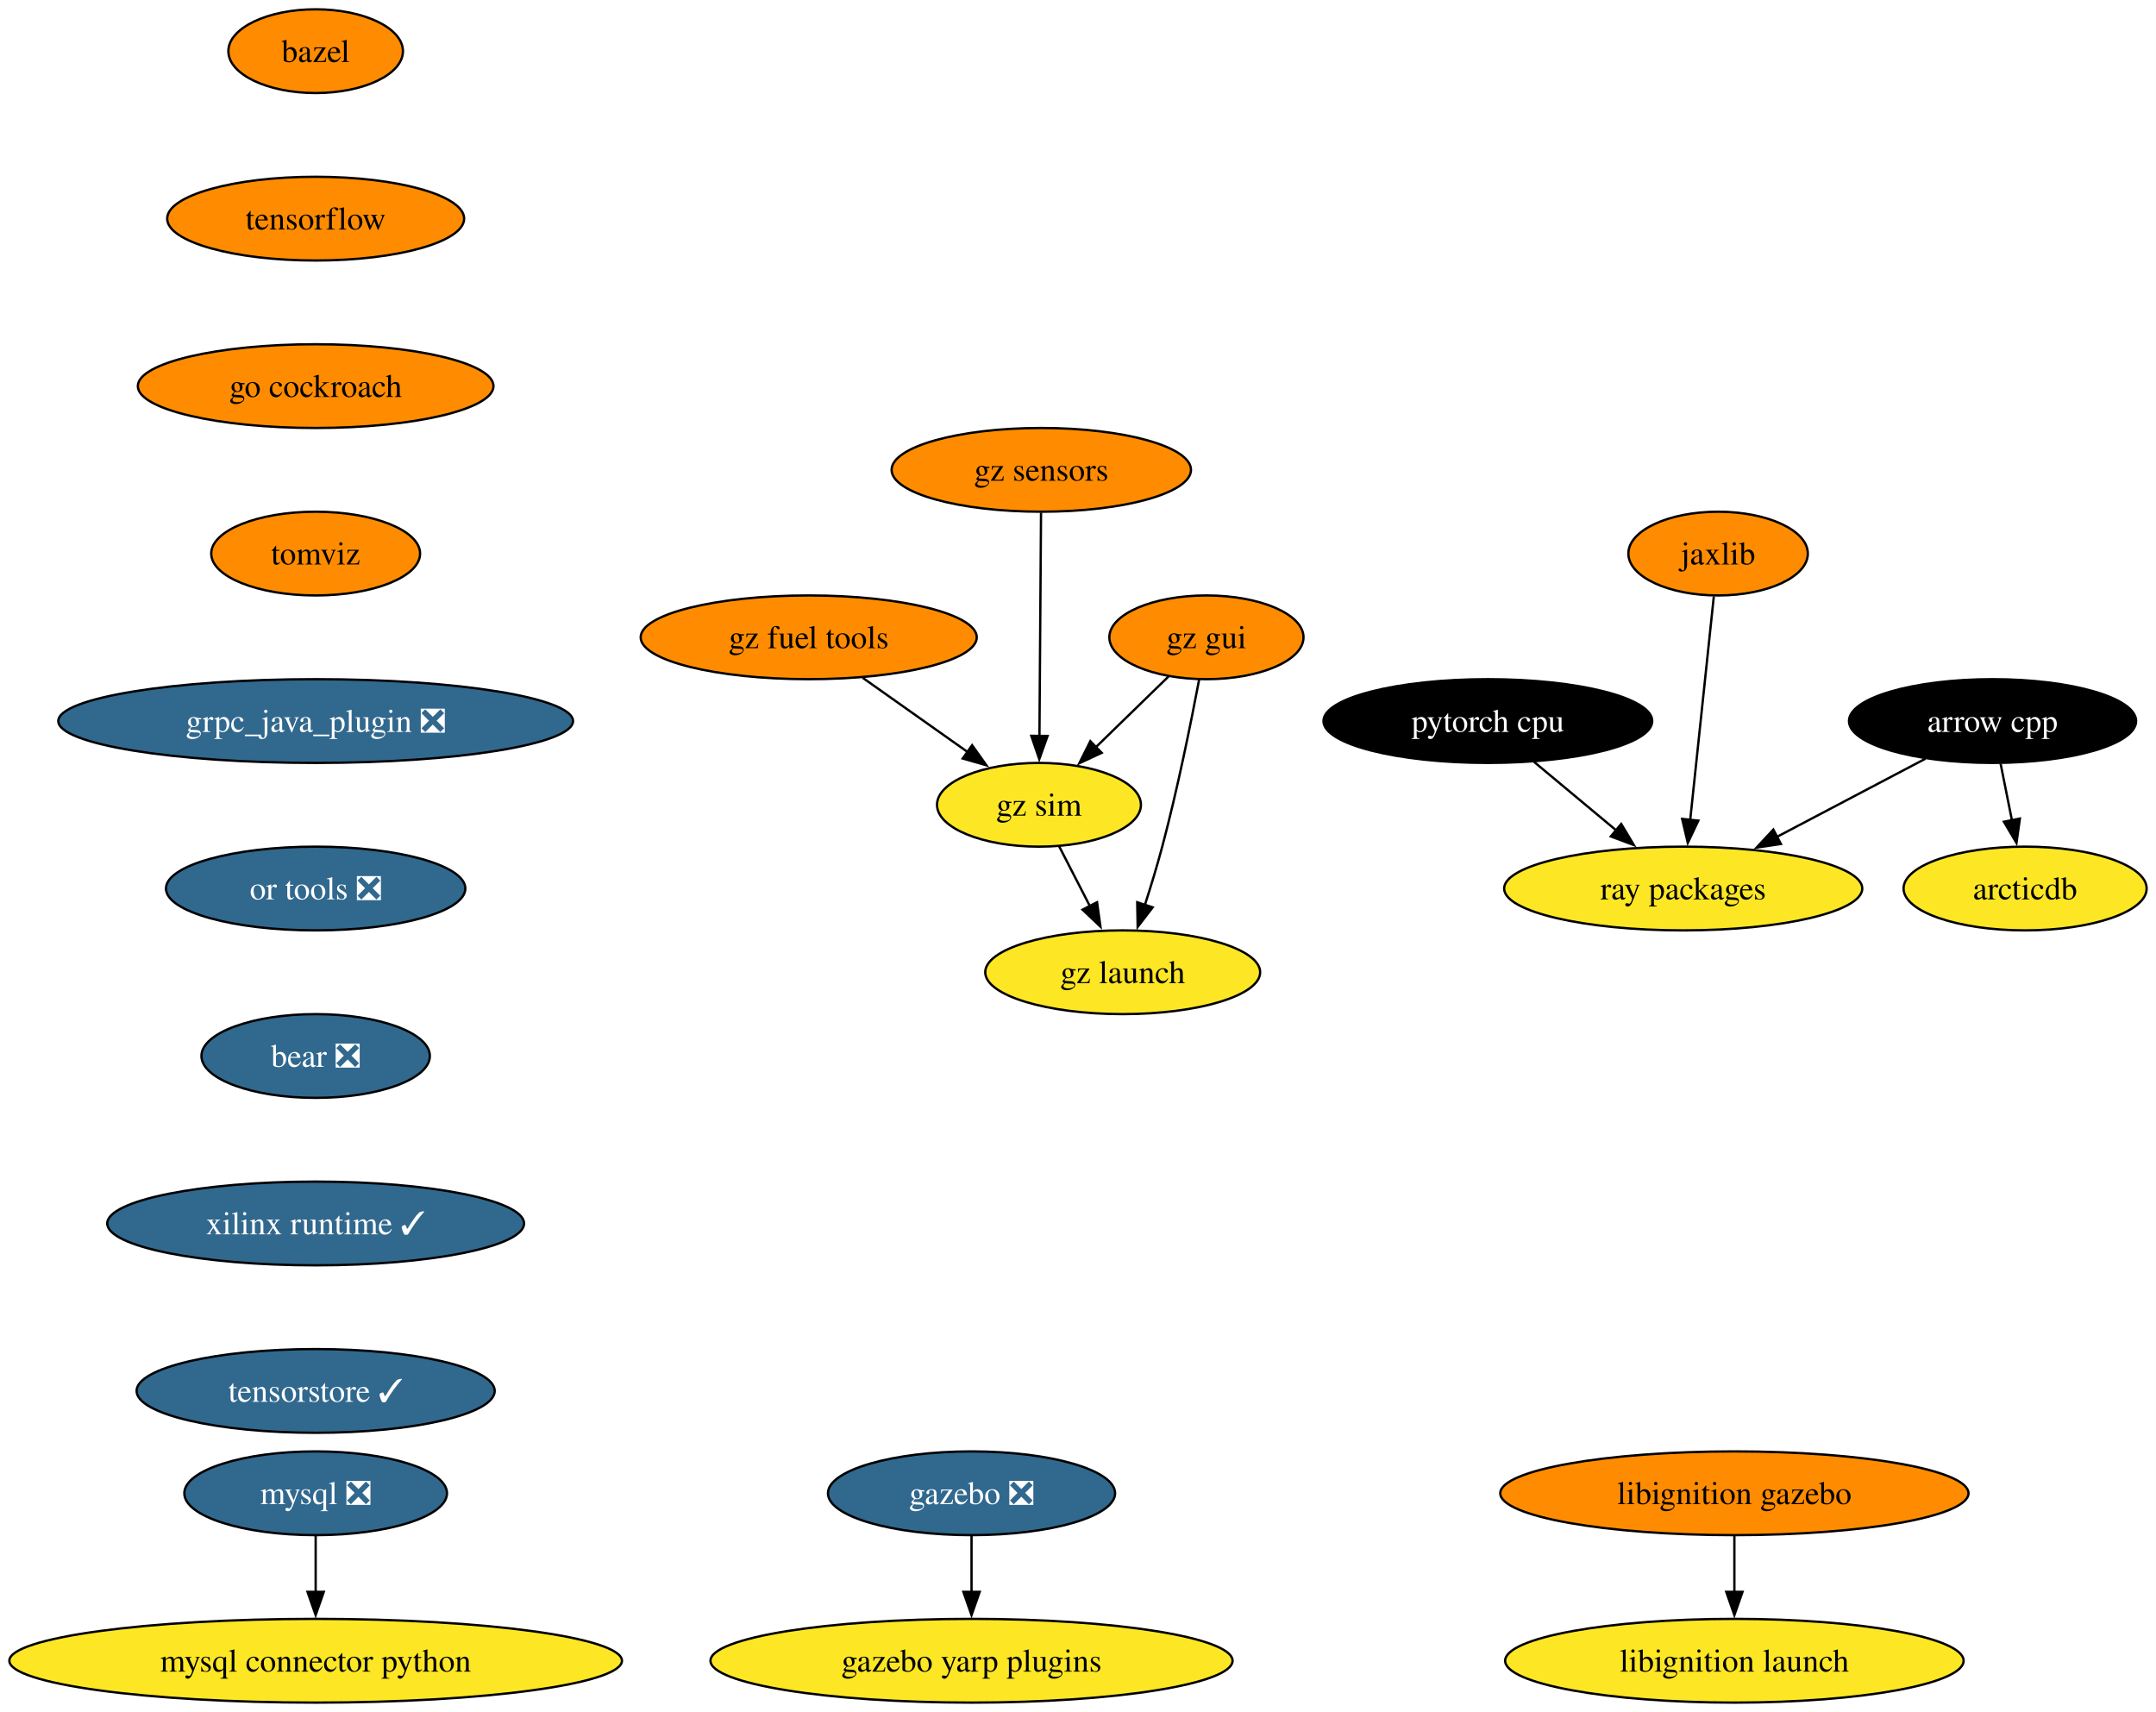
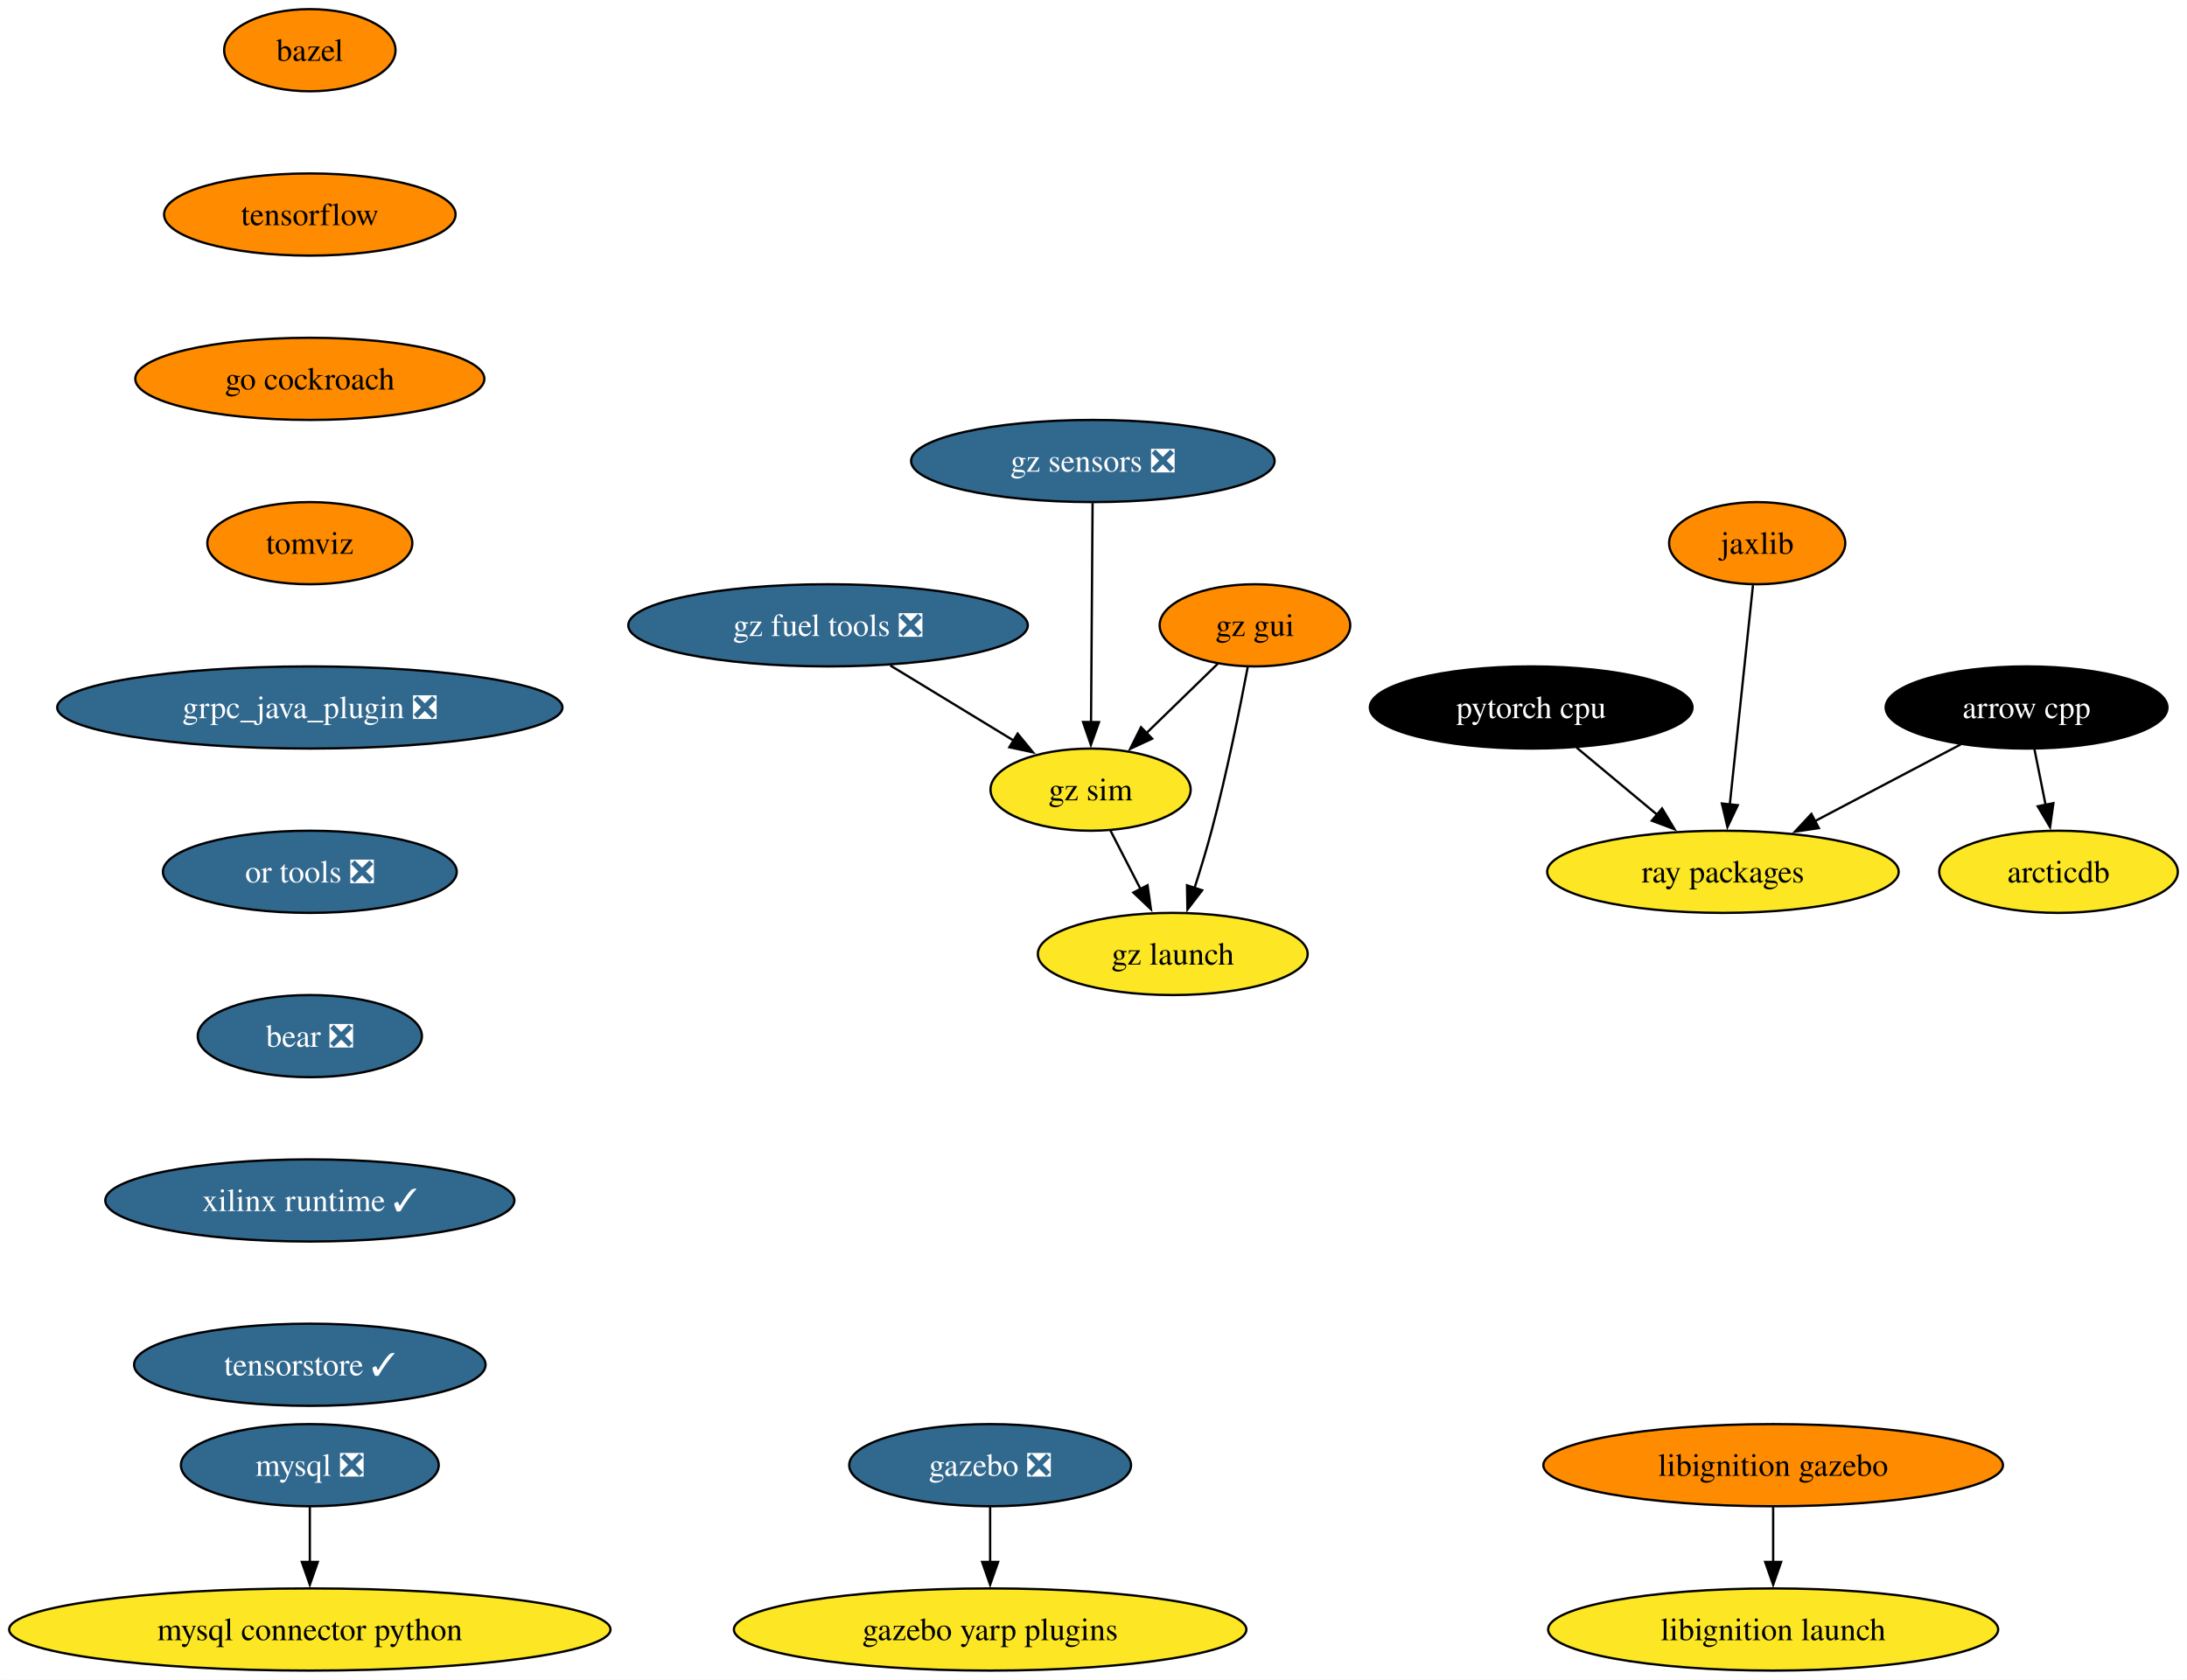
- <svg xmlns="http://www.w3.org/2000/svg" xmlns:xlink="http://www.w3.org/1999/xlink" width="927pt" height="736pt" viewBox="0.00 0.00 926.96 736.00">
+ <svg xmlns="http://www.w3.org/2000/svg" xmlns:xlink="http://www.w3.org/1999/xlink" width="958pt" height="736pt" viewBox="0.00 0.00 957.96 736.00">
  <g id="graph0" class="graph" transform="scale(1 1) rotate(0) translate(4 732)">
-     <polygon fill="white" stroke="none" points="-4,4 -4,-732 922.96,-732 922.96,4 -4,4" />
+     <polygon fill="white" stroke="none" points="-4,4 -4,-732 953.96,-732 953.96,4 -4,4" />
    <g id="node1" class="node">
      <g id="a_node1">
        <a xlink:href="https://github.com/conda-forge/arrow-cpp-feedstock" xlink:title="arrow cpp">
-           <ellipse fill="#000000" stroke="black" cx="852.7" cy="-422" rx="61.73" ry="18" />
-           <text text-anchor="middle" x="852.7" y="-417.32" font-family="Times,serif" font-size="14.00" fill="white">arrow cpp</text>
+           <ellipse fill="#000000" stroke="black" cx="883.7" cy="-422" rx="61.73" ry="18" />
+           <text text-anchor="middle" x="883.7" y="-417.32" font-family="Times,serif" font-size="14.00" fill="white">arrow cpp</text>
        </a>
      </g>
    </g>
    <g id="node2" class="node">
      <g id="a_node2">
        <a xlink:href="https://github.com/conda-forge/ray-packages-feedstock" xlink:title="ray packages">
-           <ellipse fill="#fde725" stroke="black" cx="719.7" cy="-350" rx="76.99" ry="18" />
-           <text text-anchor="middle" x="719.7" y="-345.32" font-family="Times,serif" font-size="14.00">ray packages</text>
+           <ellipse fill="#fde725" stroke="black" cx="750.7" cy="-350" rx="76.99" ry="18" />
+           <text text-anchor="middle" x="750.7" y="-345.32" font-family="Times,serif" font-size="14.00">ray packages</text>
        </a>
      </g>
    </g>
    <g id="edge1" class="edge">
-       <path fill="none" stroke="black" d="M823.84,-405.81C805.15,-395.97 780.54,-383.02 759.94,-372.18" />
-       <polygon fill="black" stroke="black" points="761.71,-369.15 751.23,-367.59 758.45,-375.35 761.71,-369.15" />
+       <path fill="none" stroke="black" d="M854.84,-405.81C836.15,-395.97 811.54,-383.02 790.94,-372.18" />
+       <polygon fill="black" stroke="black" points="792.71,-369.15 782.23,-367.59 789.45,-375.35 792.71,-369.15" />
    </g>
    <g id="node3" class="node">
      <g id="a_node3">
        <a xlink:href="https://github.com/conda-forge/arcticdb-feedstock" xlink:title="arcticdb">
-           <ellipse fill="#fde725" stroke="black" cx="866.7" cy="-350" rx="52.26" ry="18" />
-           <text text-anchor="middle" x="866.7" y="-345.32" font-family="Times,serif" font-size="14.00">arcticdb</text>
+           <ellipse fill="#fde725" stroke="black" cx="897.7" cy="-350" rx="52.26" ry="18" />
+           <text text-anchor="middle" x="897.7" y="-345.32" font-family="Times,serif" font-size="14.00">arcticdb</text>
        </a>
      </g>
    </g>
    <g id="edge2" class="edge">
-       <path fill="none" stroke="black" d="M856.16,-403.7C857.64,-396.32 859.4,-387.52 861.05,-379.25" />
-       <polygon fill="black" stroke="black" points="864.46,-380.08 862.99,-369.59 857.59,-378.71 864.46,-380.08" />
+       <path fill="none" stroke="black" d="M887.16,-403.7C888.64,-396.32 890.4,-387.52 892.05,-379.25" />
+       <polygon fill="black" stroke="black" points="895.46,-380.08 893.99,-369.59 888.59,-378.71 895.46,-380.08" />
    </g>
    <g id="node4" class="node">
      <g id="a_node4">
        <a xlink:href="https://github.com/conda-forge/bazel-feedstock" xlink:title="bazel">
          <ellipse fill="#ff8c00" stroke="black" cx="131.7" cy="-710" rx="37.53" ry="18" />
          <text text-anchor="middle" x="131.7" y="-705.33" font-family="Times,serif" font-size="14.00">bazel</text>
        </a>
      </g>
    </g>
    <g id="node5" class="node">
      <g id="a_node5">
        <a xlink:href="https://github.com/conda-forge/tensorflow-feedstock" xlink:title="tensorflow">
          <ellipse fill="#ff8c00" stroke="black" cx="131.7" cy="-638" rx="63.84" ry="18" />
          <text text-anchor="middle" x="131.7" y="-633.33" font-family="Times,serif" font-size="14.00">tensorflow</text>
        </a>
      </g>
    </g>
    <g id="node8" class="node">
      <g id="a_node8">
        <a xlink:href="https://github.com/conda-forge/go-cockroach-feedstock" xlink:title="go cockroach">
          <ellipse fill="#ff8c00" stroke="black" cx="131.7" cy="-566" rx="76.46" ry="18" />
          <text text-anchor="middle" x="131.7" y="-561.33" font-family="Times,serif" font-size="14.00">go cockroach</text>
        </a>
      </g>
    </g>
    <g id="node6" class="node">
      <g id="a_node6">
        <a xlink:href="https://github.com/conda-forge/mysql-feedstock/pull/92" xlink:title="mysql ❎">
          <ellipse fill="#31688e" stroke="black" cx="131.7" cy="-90" rx="56.47" ry="18" />
          <text text-anchor="middle" x="131.7" y="-85.33" font-family="Times,serif" font-size="14.00" fill="white">mysql ❎</text>
        </a>
      </g>
    </g>
    <g id="node7" class="node">
      <g id="a_node7">
        <a xlink:href="https://github.com/conda-forge/mysql-connector-python-feedstock" xlink:title="mysql connector python">
          <ellipse fill="#fde725" stroke="black" cx="131.7" cy="-18" rx="131.7" ry="18" />
          <text text-anchor="middle" x="131.7" y="-13.32" font-family="Times,serif" font-size="14.00">mysql connector python</text>
        </a>
      </g>
    </g>
    <g id="edge4" class="edge">
      <path fill="none" stroke="black" d="M131.7,-71.7C131.7,-64.41 131.7,-55.73 131.7,-47.54" />
      <polygon fill="black" stroke="black" points="135.2,-47.62 131.7,-37.62 128.2,-47.62 135.2,-47.62" />
    </g>
    <g id="node13" class="node">
      <g id="a_node13">
        <a xlink:href="https://github.com/conda-forge/tomviz-feedstock" xlink:title="tomviz">
          <ellipse fill="#ff8c00" stroke="black" cx="131.7" cy="-494" rx="44.9" ry="18" />
          <text text-anchor="middle" x="131.7" y="-489.32" font-family="Times,serif" font-size="14.00">tomviz</text>
        </a>
      </g>
    </g>
    <g id="node9" class="node">
      <g id="a_node9">
        <a xlink:href="https://github.com/conda-forge/pytorch-cpu-feedstock" xlink:title="pytorch cpu">
-           <ellipse fill="#000000" stroke="black" cx="635.7" cy="-422" rx="70.68" ry="18" />
-           <text text-anchor="middle" x="635.7" y="-417.32" font-family="Times,serif" font-size="14.00" fill="white">pytorch cpu</text>
+           <ellipse fill="#000000" stroke="black" cx="666.7" cy="-422" rx="70.68" ry="18" />
+           <text text-anchor="middle" x="666.7" y="-417.32" font-family="Times,serif" font-size="14.00" fill="white">pytorch cpu</text>
        </a>
      </g>
    </g>
    <g id="edge6" class="edge">
-       <path fill="none" stroke="black" d="M655.61,-404.41C666.2,-395.58 679.42,-384.57 691.09,-374.84" />
-       <polygon fill="black" stroke="black" points="693.04,-377.77 698.49,-368.68 688.56,-372.39 693.04,-377.77" />
+       <path fill="none" stroke="black" d="M686.61,-404.41C697.2,-395.58 710.42,-384.57 722.09,-374.84" />
+       <polygon fill="black" stroke="black" points="724.04,-377.77 729.49,-368.68 719.56,-372.39 724.04,-377.77" />
    </g>
    <g id="node10" class="node">
      <g id="a_node10">
        <a xlink:href="https://github.com/conda-forge/jaxlib-feedstock" xlink:title="jaxlib">
-           <ellipse fill="#ff8c00" stroke="black" cx="734.7" cy="-494" rx="38.58" ry="18" />
-           <text text-anchor="middle" x="734.7" y="-489.32" font-family="Times,serif" font-size="14.00">jaxlib</text>
+           <ellipse fill="#ff8c00" stroke="black" cx="765.7" cy="-494" rx="38.58" ry="18" />
+           <text text-anchor="middle" x="765.7" y="-489.32" font-family="Times,serif" font-size="14.00">jaxlib</text>
        </a>
      </g>
    </g>
    <g id="edge7" class="edge">
-       <path fill="none" stroke="black" d="M732.86,-475.59C730.33,-451.61 725.74,-408.14 722.7,-379.42" />
-       <polygon fill="black" stroke="black" points="726.2,-379.19 721.67,-369.62 719.24,-379.93 726.2,-379.19" />
+       <path fill="none" stroke="black" d="M763.86,-475.59C761.33,-451.61 756.74,-408.14 753.7,-379.42" />
+       <polygon fill="black" stroke="black" points="757.2,-379.19 752.67,-369.62 750.24,-379.93 757.2,-379.19" />
    </g>
    <g id="node11" class="node">
      <g id="a_node11">
        <a xlink:href="https://github.com/conda-forge/gazebo-feedstock/pull/201" xlink:title="gazebo ❎">
-           <ellipse fill="#31688e" stroke="black" cx="413.7" cy="-90" rx="61.73" ry="18" />
-           <text text-anchor="middle" x="413.7" y="-85.33" font-family="Times,serif" font-size="14.00" fill="white">gazebo ❎</text>
+           <ellipse fill="#31688e" stroke="black" cx="429.7" cy="-90" rx="61.73" ry="18" />
+           <text text-anchor="middle" x="429.7" y="-85.33" font-family="Times,serif" font-size="14.00" fill="white">gazebo ❎</text>
        </a>
      </g>
    </g>
    <g id="node12" class="node">
      <g id="a_node12">
        <a xlink:href="https://github.com/conda-forge/gazebo-yarp-plugins-feedstock" xlink:title="gazebo yarp plugins">
-           <ellipse fill="#fde725" stroke="black" cx="413.7" cy="-18" rx="112.24" ry="18" />
-           <text text-anchor="middle" x="413.7" y="-13.32" font-family="Times,serif" font-size="14.00">gazebo yarp plugins</text>
+           <ellipse fill="#fde725" stroke="black" cx="429.7" cy="-18" rx="112.24" ry="18" />
+           <text text-anchor="middle" x="429.7" y="-13.32" font-family="Times,serif" font-size="14.00">gazebo yarp plugins</text>
        </a>
      </g>
    </g>
    <g id="edge8" class="edge">
-       <path fill="none" stroke="black" d="M413.7,-71.7C413.7,-64.41 413.7,-55.73 413.7,-47.54" />
-       <polygon fill="black" stroke="black" points="417.2,-47.62 413.7,-37.62 410.2,-47.62 417.2,-47.62" />
+       <path fill="none" stroke="black" d="M429.7,-71.7C429.7,-64.41 429.7,-55.73 429.7,-47.54" />
+       <polygon fill="black" stroke="black" points="433.2,-47.62 429.7,-37.62 426.2,-47.62 433.2,-47.62" />
    </g>
    <g id="node14" class="node">
      <g id="a_node14">
        <a xlink:href="https://github.com/conda-forge/grpc_java_plugin-feedstock/pull/77" xlink:title="grpc_java_plugin ❎">
          <ellipse fill="#31688e" stroke="black" cx="131.7" cy="-422" rx="110.66" ry="18" />
          <text text-anchor="middle" x="131.7" y="-417.32" font-family="Times,serif" font-size="14.00" fill="white">grpc_java_plugin ❎</text>
        </a>
      </g>
    </g>
    <g id="node15" class="node">
      <g id="a_node15">
        <a xlink:href="https://github.com/conda-forge/or-tools-feedstock/pull/54" xlink:title="or tools ❎">
          <ellipse fill="#31688e" stroke="black" cx="131.7" cy="-350" rx="64.36" ry="18" />
          <text text-anchor="middle" x="131.7" y="-345.32" font-family="Times,serif" font-size="14.00" fill="white">or tools ❎</text>
        </a>
      </g>
    </g>
    <g id="node18" class="node">
      <g id="a_node18">
        <a xlink:href="https://github.com/conda-forge/bear-feedstock/pull/43" xlink:title="bear ❎">
          <ellipse fill="#31688e" stroke="black" cx="131.7" cy="-278" rx="49.1" ry="18" />
          <text text-anchor="middle" x="131.7" y="-273.32" font-family="Times,serif" font-size="14.00" fill="white">bear ❎</text>
        </a>
      </g>
    </g>
    <g id="node16" class="node">
      <g id="a_node16">
        <a xlink:href="https://github.com/conda-forge/libignition-gazebo-feedstock" xlink:title="libignition gazebo">
-           <ellipse fill="#ff8c00" stroke="black" cx="741.7" cy="-90" rx="100.66" ry="18" />
-           <text text-anchor="middle" x="741.7" y="-85.33" font-family="Times,serif" font-size="14.00">libignition gazebo</text>
+           <ellipse fill="#ff8c00" stroke="black" cx="772.7" cy="-90" rx="100.66" ry="18" />
+           <text text-anchor="middle" x="772.7" y="-85.33" font-family="Times,serif" font-size="14.00">libignition gazebo</text>
        </a>
      </g>
    </g>
    <g id="node17" class="node">
      <g id="a_node17">
        <a xlink:href="https://github.com/conda-forge/libignition-launch-feedstock" xlink:title="libignition launch">
-           <ellipse fill="#fde725" stroke="black" cx="741.7" cy="-18" rx="98.56" ry="18" />
-           <text text-anchor="middle" x="741.7" y="-13.32" font-family="Times,serif" font-size="14.00">libignition launch</text>
+           <ellipse fill="#fde725" stroke="black" cx="772.7" cy="-18" rx="98.56" ry="18" />
+           <text text-anchor="middle" x="772.7" y="-13.32" font-family="Times,serif" font-size="14.00">libignition launch</text>
        </a>
      </g>
    </g>
    <g id="edge12" class="edge">
-       <path fill="none" stroke="black" d="M741.7,-71.7C741.7,-64.41 741.7,-55.73 741.7,-47.54" />
-       <polygon fill="black" stroke="black" points="745.2,-47.62 741.7,-37.62 738.2,-47.62 745.2,-47.62" />
+       <path fill="none" stroke="black" d="M772.7,-71.7C772.7,-64.41 772.7,-55.73 772.7,-47.54" />
+       <polygon fill="black" stroke="black" points="776.2,-47.62 772.7,-37.62 769.2,-47.62 776.2,-47.62" />
    </g>
    <g id="node19" class="node">
      <g id="a_node19">
        <a xlink:href="https://github.com/conda-forge/xilinx-runtime-feedstock/pull/30" xlink:title="xilinx runtime ✓">
          <ellipse fill="#31688e" stroke="black" cx="131.7" cy="-206" rx="89.61" ry="18" />
          <text text-anchor="middle" x="131.7" y="-201.33" font-family="Times,serif" font-size="14.00" fill="white">xilinx runtime ✓</text>
        </a>
      </g>
    </g>
    <g id="node20" class="node">
      <g id="a_node20">
        <a xlink:href="https://github.com/conda-forge/tensorstore-feedstock/pull/17" xlink:title="tensorstore ✓">
          <ellipse fill="#31688e" stroke="black" cx="131.7" cy="-134" rx="76.99" ry="18" />
          <text text-anchor="middle" x="131.7" y="-129.32" font-family="Times,serif" font-size="14.00" fill="white">tensorstore ✓</text>
        </a>
      </g>
    </g>
    <g id="node21" class="node">
      <g id="a_node21">
-         <a xlink:href="https://github.com/conda-forge/gz-fuel-tools-feedstock" xlink:title="gz fuel tools">
-           <ellipse fill="#ff8c00" stroke="black" cx="343.7" cy="-458" rx="72.25" ry="18" />
-           <text text-anchor="middle" x="343.7" y="-453.32" font-family="Times,serif" font-size="14.00">gz fuel tools</text>
+         <a xlink:href="https://github.com/conda-forge/gz-fuel-tools-feedstock/pull/20" xlink:title="gz fuel tools ❎">
+           <ellipse fill="#31688e" stroke="black" cx="358.7" cy="-458" rx="87.51" ry="18" />
+           <text text-anchor="middle" x="358.7" y="-453.32" font-family="Times,serif" font-size="14.00" fill="white">gz fuel tools ❎</text>
        </a>
      </g>
    </g>
    <g id="node22" class="node">
      <g id="a_node22">
        <a xlink:href="https://github.com/conda-forge/gz-sim-feedstock" xlink:title="gz sim">
-           <ellipse fill="#fde725" stroke="black" cx="442.7" cy="-386" rx="43.84" ry="18" />
-           <text text-anchor="middle" x="442.7" y="-381.32" font-family="Times,serif" font-size="14.00">gz sim</text>
+           <ellipse fill="#fde725" stroke="black" cx="473.7" cy="-386" rx="43.84" ry="18" />
+           <text text-anchor="middle" x="473.7" y="-381.32" font-family="Times,serif" font-size="14.00">gz sim</text>
        </a>
      </g>
    </g>
    <g id="edge16" class="edge">
-       <path fill="none" stroke="black" d="M366.91,-440.59C380.42,-431.04 397.59,-418.9 412.18,-408.58" />
-       <polygon fill="black" stroke="black" points="413.95,-411.62 420.09,-402.99 409.91,-405.9 413.95,-411.62" />
+       <path fill="none" stroke="black" d="M385.96,-440.41C402.17,-430.54 422.87,-417.94 440.09,-407.46" />
+       <polygon fill="black" stroke="black" points="441.75,-410.55 448.47,-402.36 438.11,-404.57 441.75,-410.55" />
    </g>
    <g id="node23" class="node">
      <g id="a_node23">
        <a xlink:href="https://github.com/conda-forge/gz-launch-feedstock" xlink:title="gz launch">
-           <ellipse fill="#fde725" stroke="black" cx="478.7" cy="-314" rx="59.1" ry="18" />
-           <text text-anchor="middle" x="478.7" y="-309.32" font-family="Times,serif" font-size="14.00">gz launch</text>
+           <ellipse fill="#fde725" stroke="black" cx="509.7" cy="-314" rx="59.1" ry="18" />
+           <text text-anchor="middle" x="509.7" y="-309.32" font-family="Times,serif" font-size="14.00">gz launch</text>
        </a>
      </g>
    </g>
    <g id="edge17" class="edge">
-       <path fill="none" stroke="black" d="M451.42,-368.05C455.38,-360.35 460.17,-351.03 464.63,-342.36" />
-       <polygon fill="black" stroke="black" points="467.67,-344.11 469.13,-333.62 461.44,-340.91 467.67,-344.11" />
+       <path fill="none" stroke="black" d="M482.42,-368.05C486.38,-360.35 491.17,-351.03 495.63,-342.36" />
+       <polygon fill="black" stroke="black" points="498.67,-344.11 500.13,-333.62 492.44,-340.91 498.67,-344.11" />
    </g>
    <g id="node24" class="node">
      <g id="a_node24">
        <a xlink:href="https://github.com/conda-forge/gz-gui-feedstock" xlink:title="gz gui">
-           <ellipse fill="#ff8c00" stroke="black" cx="514.7" cy="-458" rx="41.74" ry="18" />
-           <text text-anchor="middle" x="514.7" y="-453.32" font-family="Times,serif" font-size="14.00">gz gui</text>
+           <ellipse fill="#ff8c00" stroke="black" cx="545.7" cy="-458" rx="41.74" ry="18" />
+           <text text-anchor="middle" x="545.7" y="-453.32" font-family="Times,serif" font-size="14.00">gz gui</text>
        </a>
      </g>
    </g>
    <g id="edge18" class="edge">
-       <path fill="none" stroke="black" d="M498.36,-441.12C489.16,-432.17 477.48,-420.81 467.2,-410.81" />
-       <polygon fill="black" stroke="black" points="469.67,-408.34 460.06,-403.88 464.79,-413.36 469.67,-408.34" />
+       <path fill="none" stroke="black" d="M529.36,-441.12C520.16,-432.17 508.48,-420.81 498.2,-410.81" />
+       <polygon fill="black" stroke="black" points="500.67,-408.34 491.06,-403.88 495.79,-413.36 500.67,-408.34" />
    </g>
    <g id="edge19" class="edge">
-       <path fill="none" stroke="black" d="M511.56,-439.82C508.15,-421.8 502.29,-392.73 495.7,-368 493.5,-359.75 490.8,-350.88 488.2,-342.8" />
-       <polygon fill="black" stroke="black" points="491.58,-341.9 485.13,-333.49 484.94,-344.09 491.58,-341.9" />
+       <path fill="none" stroke="black" d="M542.56,-439.82C539.15,-421.8 533.29,-392.73 526.7,-368 524.5,-359.75 521.8,-350.88 519.2,-342.8" />
+       <polygon fill="black" stroke="black" points="522.58,-341.9 516.13,-333.49 515.94,-344.09 522.58,-341.9" />
    </g>
    <g id="node25" class="node">
      <g id="a_node25">
-         <a xlink:href="https://github.com/conda-forge/gz-sensors-feedstock" xlink:title="gz sensors">
-           <ellipse fill="#ff8c00" stroke="black" cx="443.7" cy="-530" rx="64.36" ry="18" />
-           <text text-anchor="middle" x="443.7" y="-525.33" font-family="Times,serif" font-size="14.00">gz sensors</text>
+         <a xlink:href="https://github.com/conda-forge/gz-sensors-feedstock/pull/28" xlink:title="gz sensors ❎">
+           <ellipse fill="#31688e" stroke="black" cx="474.7" cy="-530" rx="79.62" ry="18" />
+           <text text-anchor="middle" x="474.7" y="-525.33" font-family="Times,serif" font-size="14.00" fill="white">gz sensors ❎</text>
        </a>
      </g>
    </g>
    <g id="edge20" class="edge">
-       <path fill="none" stroke="black" d="M443.58,-511.59C443.41,-487.61 443.11,-444.14 442.9,-415.42" />
-       <polygon fill="black" stroke="black" points="446.4,-415.6 442.83,-405.62 439.4,-415.65 446.4,-415.6" />
+       <path fill="none" stroke="black" d="M474.58,-511.59C474.41,-487.61 474.11,-444.14 473.9,-415.42" />
+       <polygon fill="black" stroke="black" points="477.4,-415.6 473.83,-405.62 470.4,-415.65 477.4,-415.6" />
    </g>
  </g>
</svg>
